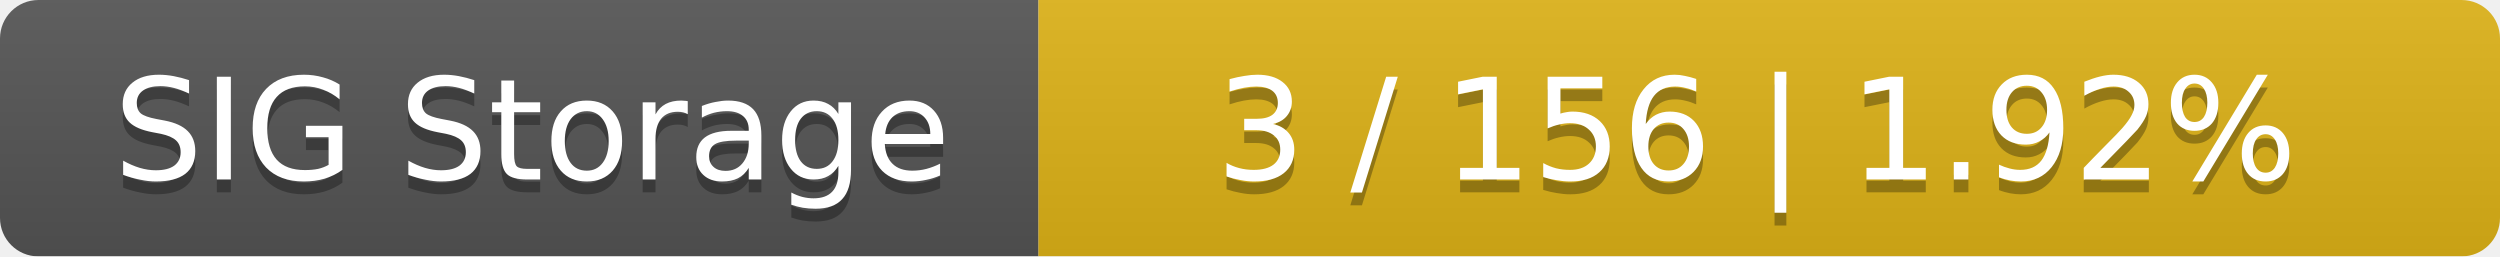
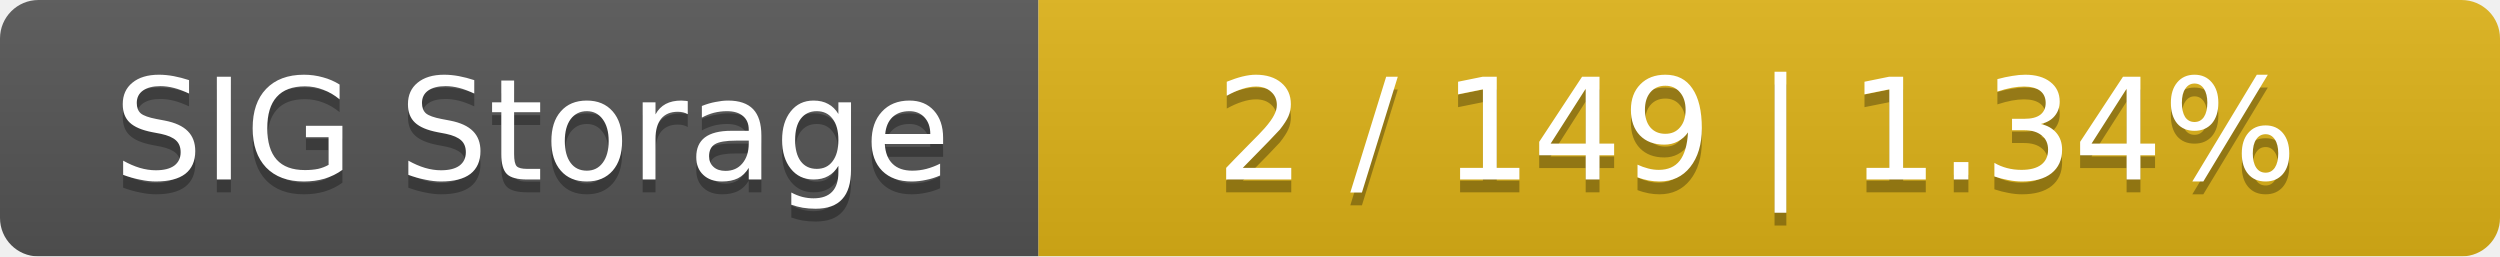
<svg xmlns="http://www.w3.org/2000/svg" width="195" height="20">
  <linearGradient id="smooth" x2="0" y2="100%">
    <stop offset="0" stop-color="#bbb" stop-opacity=".1" />
    <stop offset="1" stop-opacity=".1" />
  </linearGradient>
  <mask id="round">
    <rect width="195" height="20" rx="3" fill="#fff" />
  </mask>
  <g mask="url(#round)">
    <rect width="81" height="20" fill="#555" />
    <rect x="81" width="114" height="20" fill="#dfb317" />
    <rect width="195" height="20" fill="url(#smooth)" />
  </g>
  <g fill="#fff" text-anchor="middle" font-family="DejaVu Sans,Verdana,Geneva,sans-serif" font-size="11">
    <text x="41.5" y="15" fill="#010101" fill-opacity=".3">SIG Storage</text>
    <text x="41.5" y="14">SIG Storage</text>
-     <text x="137" y="15" fill="#010101" fill-opacity=".3">3 / 156    |    1.92%</text>
-     <text x="137" y="14">3 / 156    |    1.92%</text>
+     <text x="137" y="15" fill="#010101" fill-opacity=".3">2 / 149    |    1.34%</text>
+     <text x="137" y="14">2 / 149    |    1.34%</text>
  </g>
</svg>
